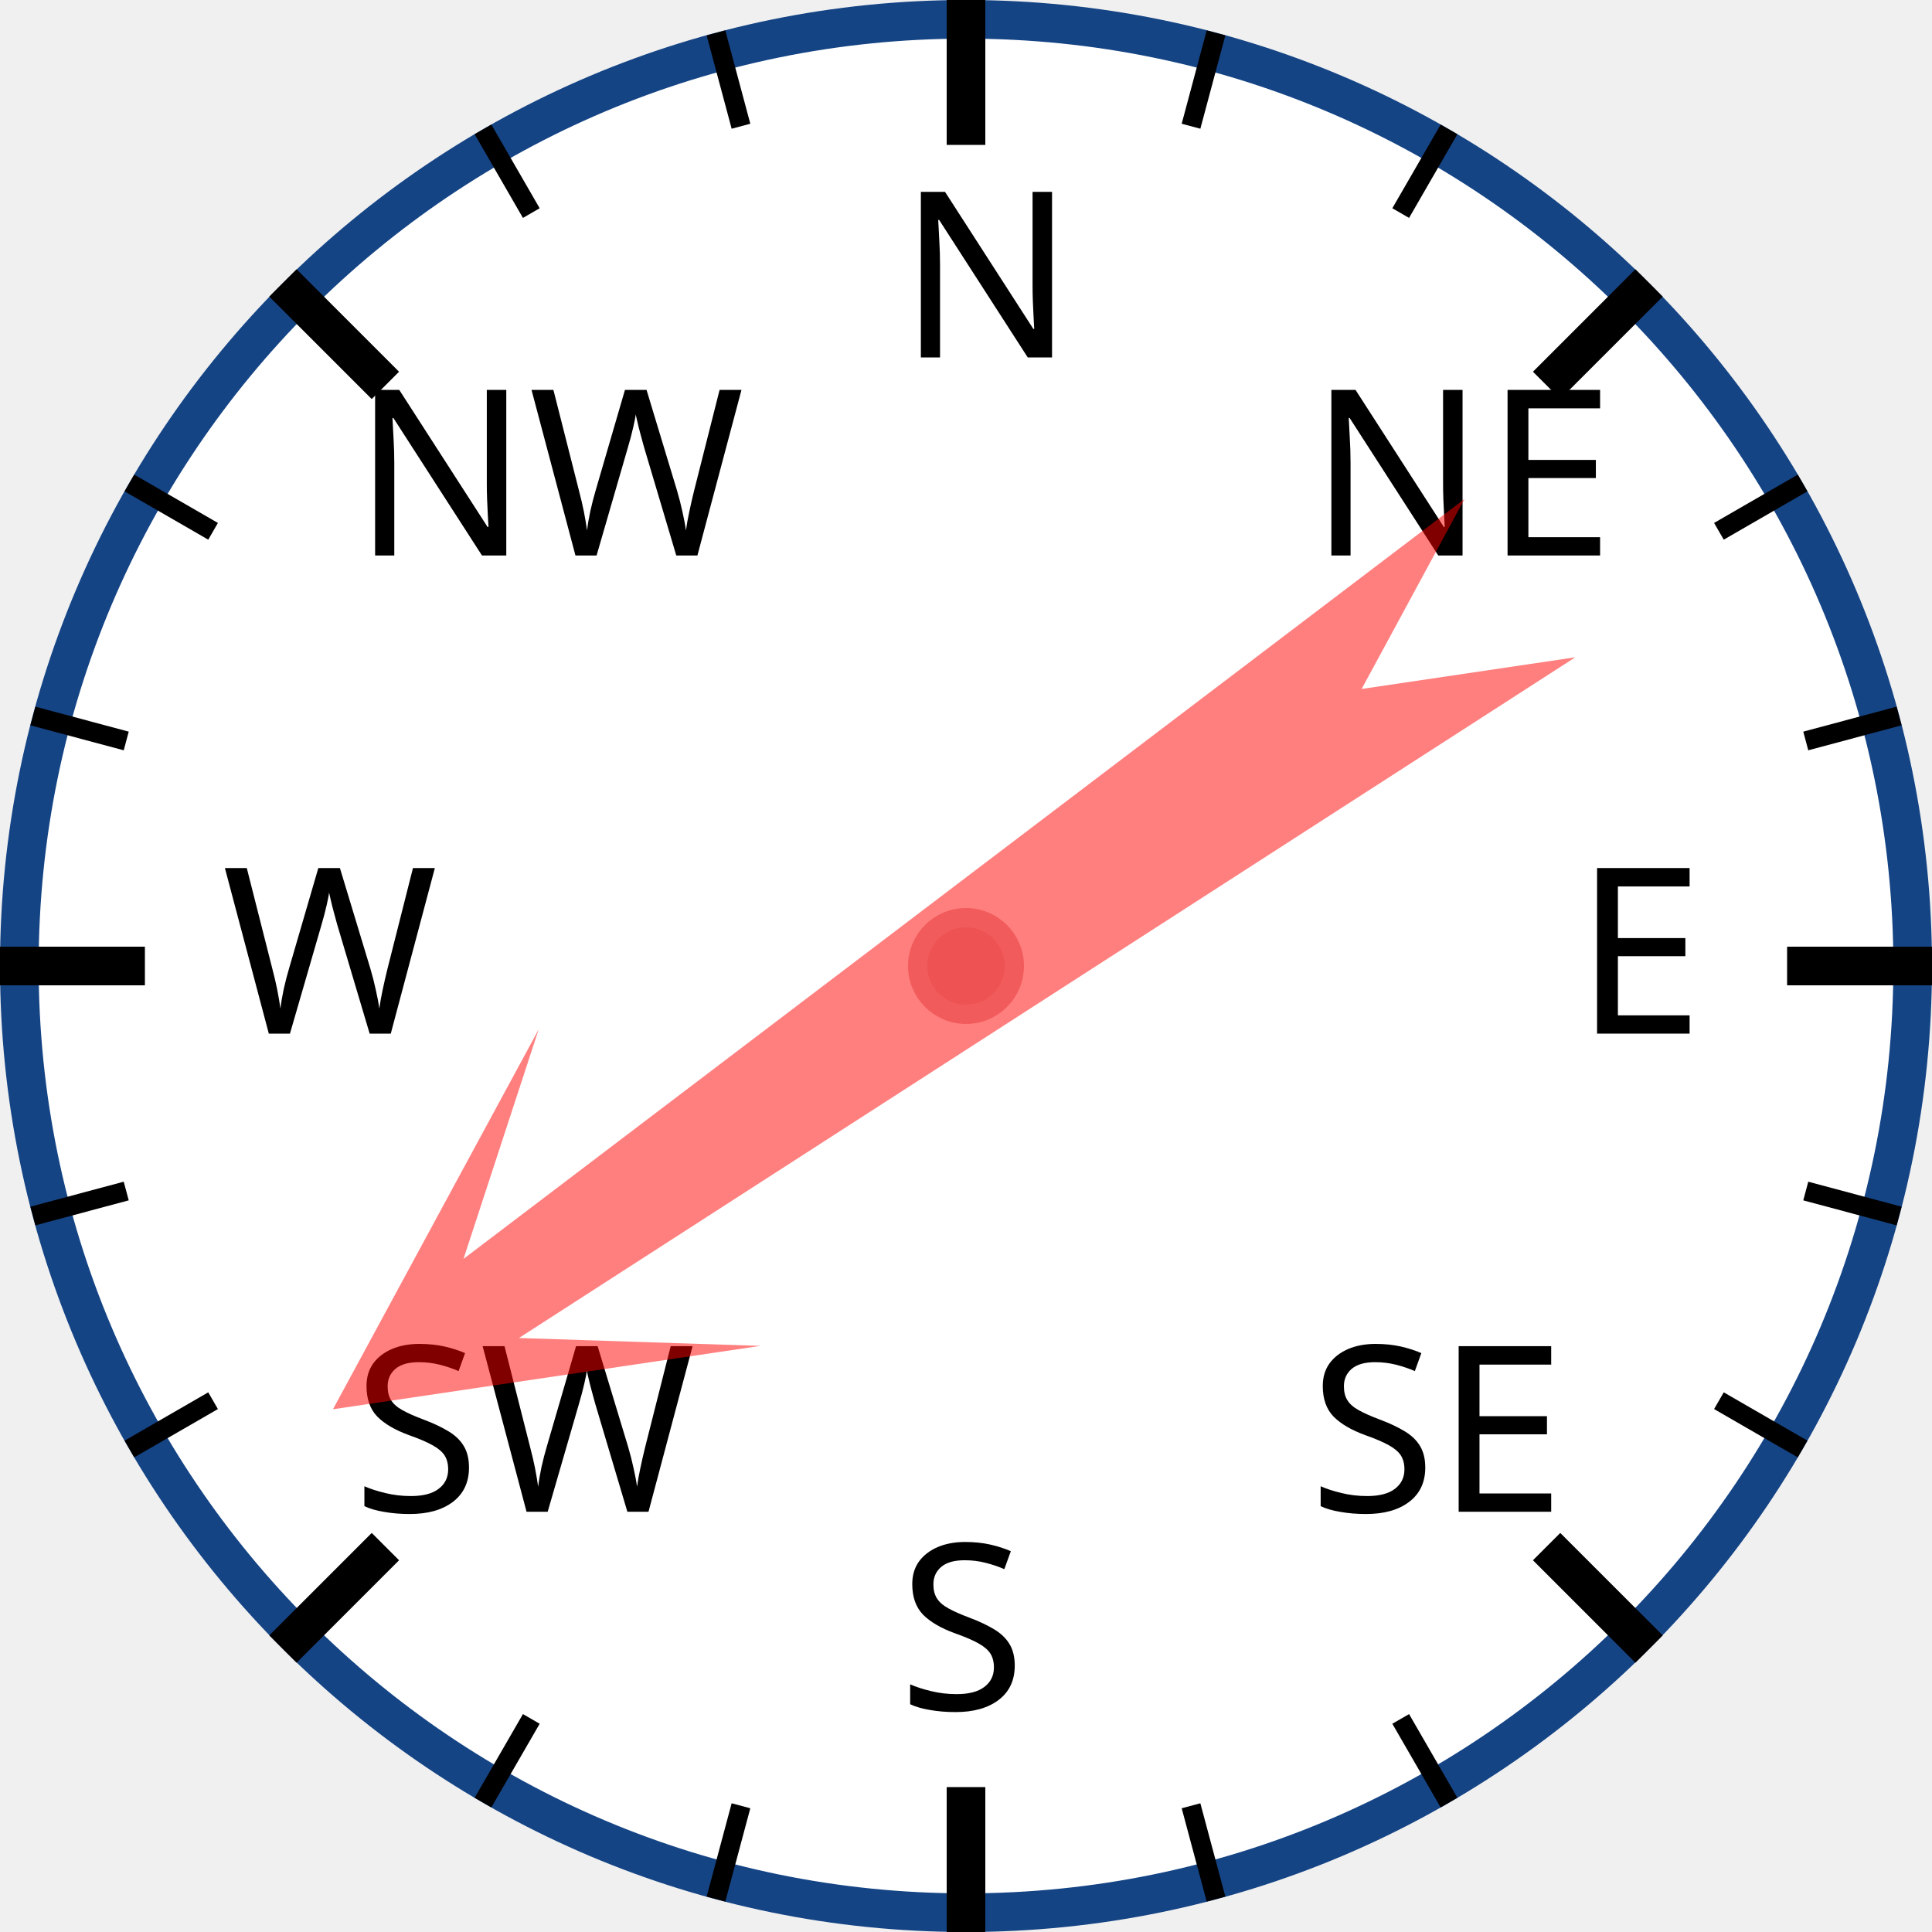
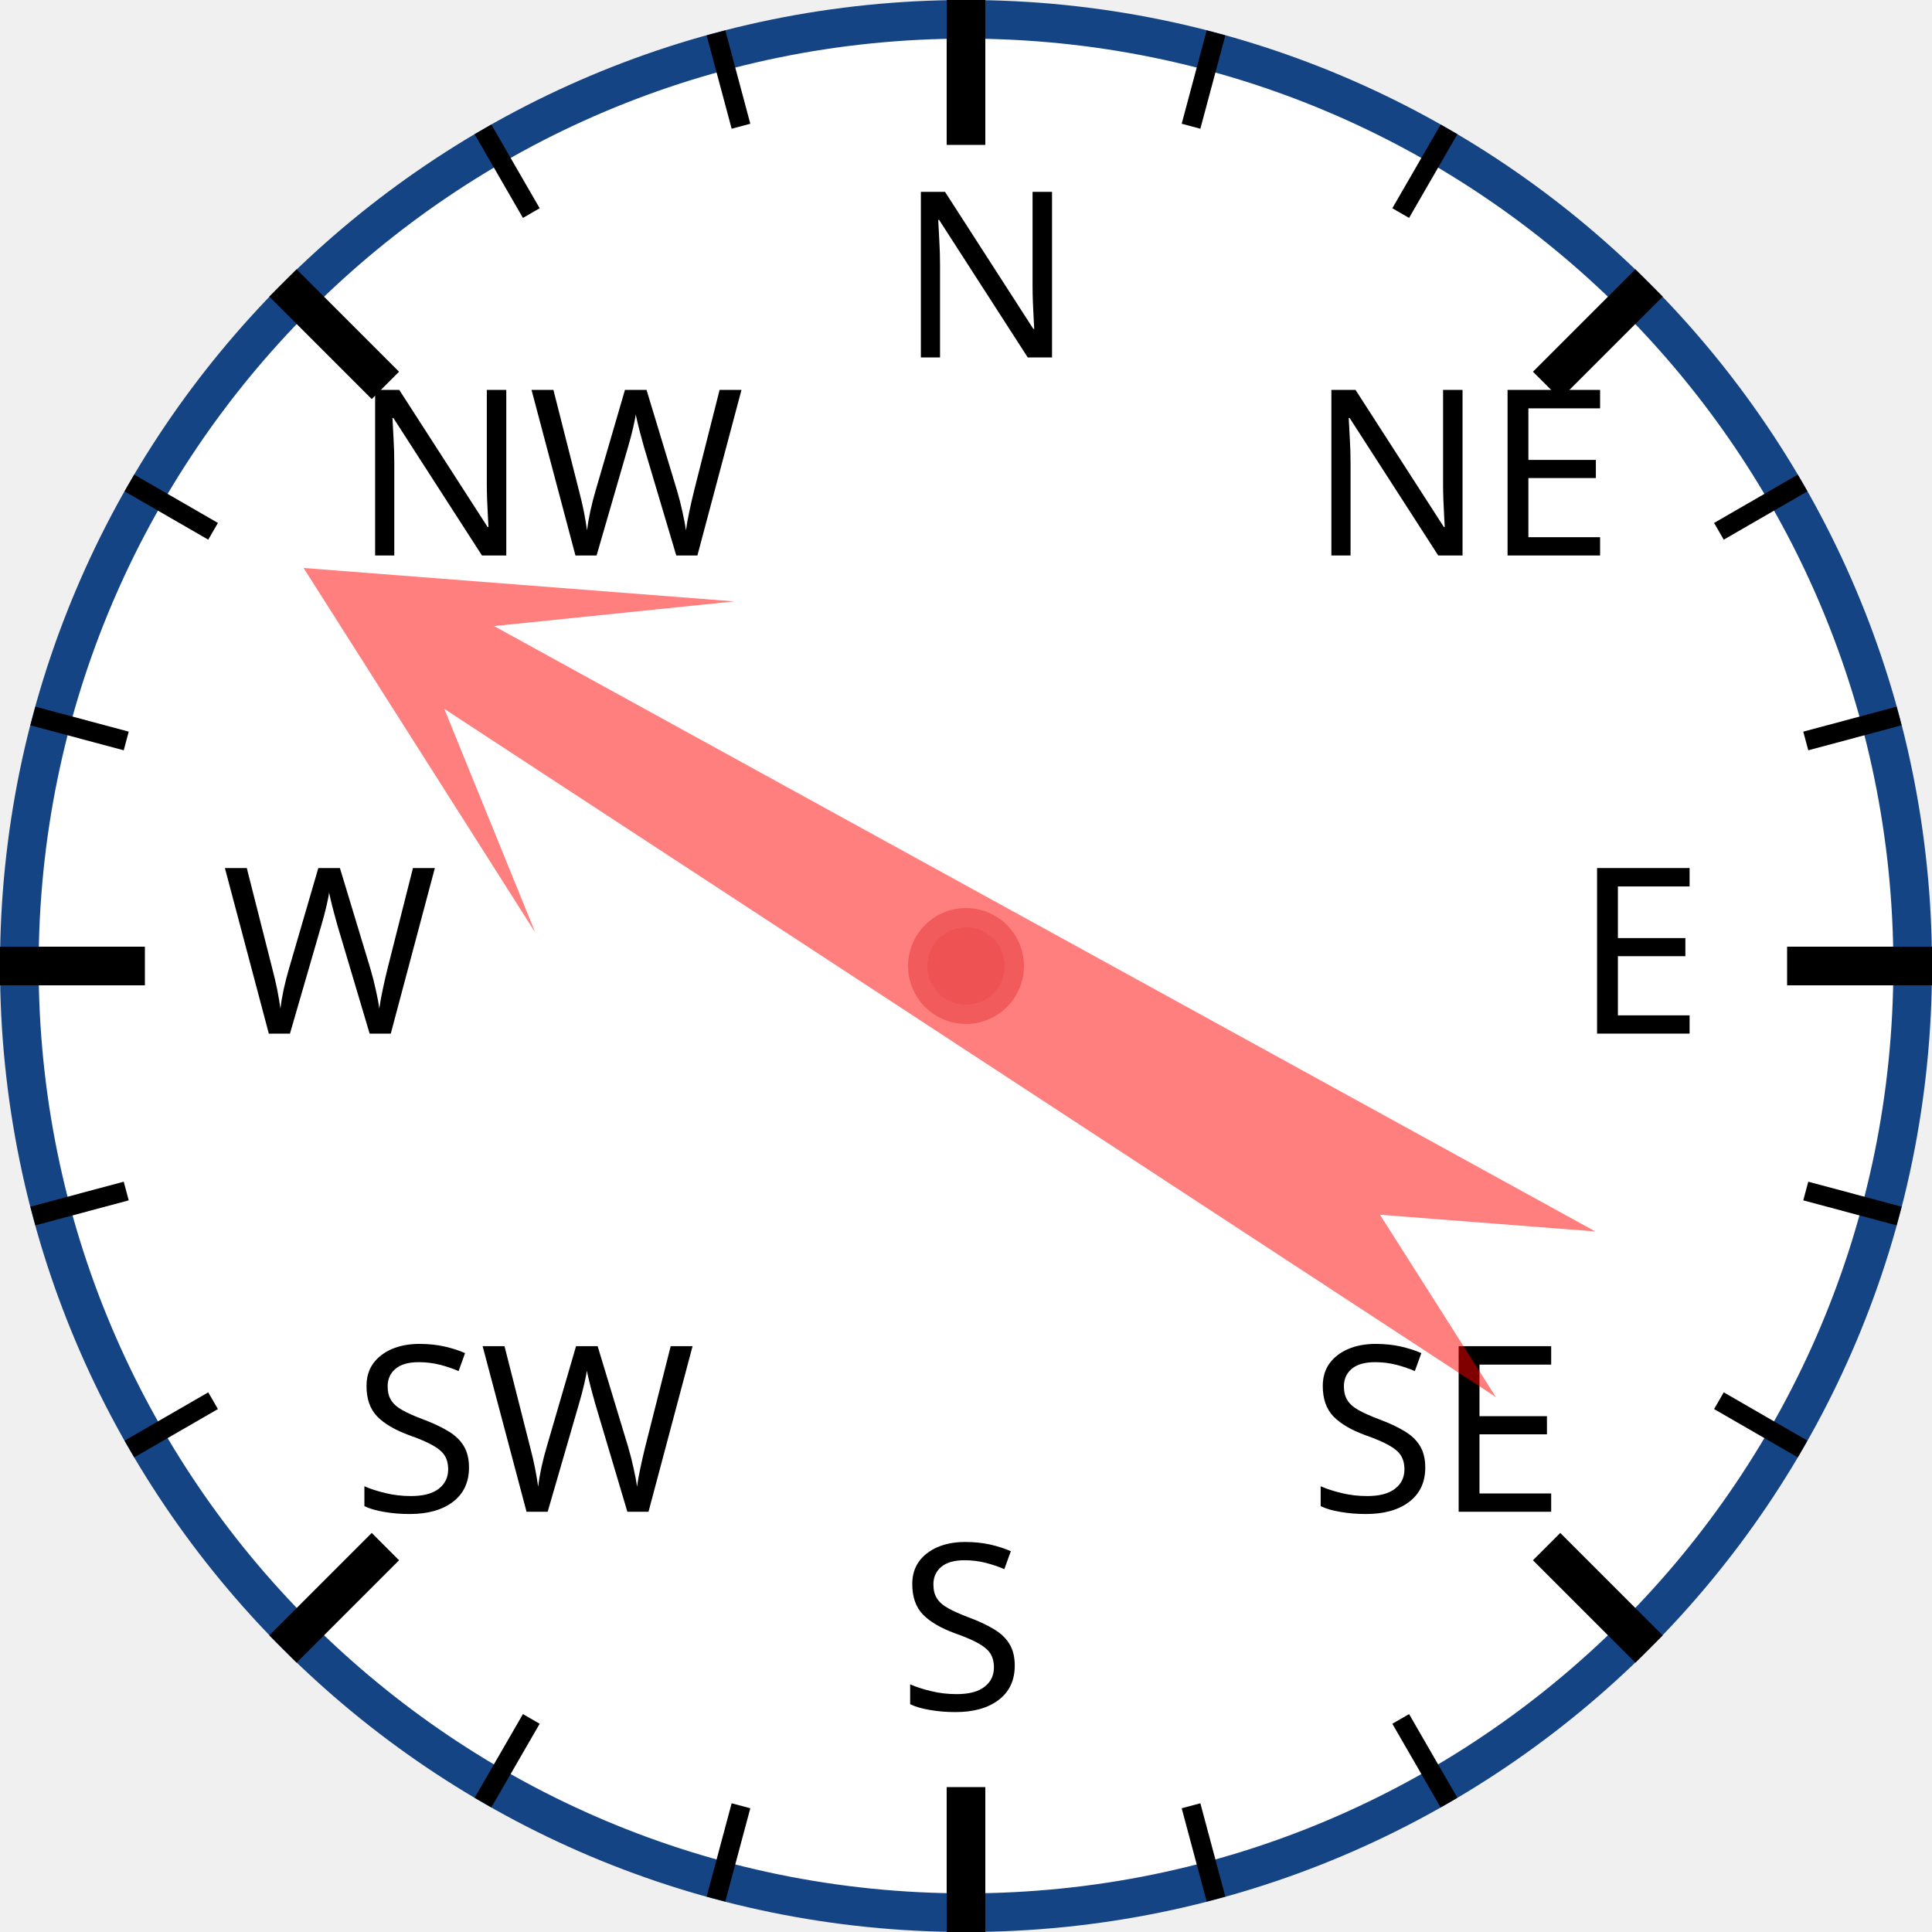
<svg xmlns="http://www.w3.org/2000/svg" width="120px" height="120px" viewBox="0 0 200 200">
  <circle cx="100" cy="100" r="98" style="fill: white; stroke: #154485; stroke-width: 4;" />
  <text x="93.0" y="37.0" style="font-family: sans-serif; font-size: 18pt;">N</text>
  <line x1="100.0" y1="0.0" x2="100.0" y2="15.0" style="stroke: black; stroke-width: 4;" />
  <line x1="74.118" y1="3.407" x2="76.706" y2="13.067" style="stroke: black; stroke-width: 2;" />
  <line x1="50" y1="13.397" x2="55" y2="22.058" style="stroke: black; stroke-width: 2;" />
  <text x="36.503" y="57.503" style="font-family: sans-serif; font-size: 18pt;">NW</text>
  <line x1="29.289" y1="29.289" x2="39.896" y2="39.896" style="stroke: black; stroke-width: 4;" />
  <line x1="13.397" y1="50" x2="22.058" y2="55" style="stroke: black; stroke-width: 2;" />
  <line x1="3.407" y1="74.118" x2="13.067" y2="76.706" style="stroke: black; stroke-width: 2;" />
  <text x="23.0" y="107.0" style="font-family: sans-serif; font-size: 18pt;">W</text>
  <line x1="0.0" y1="100.0" x2="15.0" y2="100.0" style="stroke: black; stroke-width: 4;" />
  <line x1="3.407" y1="125.882" x2="13.067" y2="123.294" style="stroke: black; stroke-width: 2;" />
  <line x1="13.397" y1="150" x2="22.058" y2="145" style="stroke: black; stroke-width: 2;" />
  <text x="36.503" y="156.497" style="font-family: sans-serif; font-size: 18pt;">SW</text>
  <line x1="29.289" y1="170.711" x2="39.896" y2="160.104" style="stroke: black; stroke-width: 4;" />
  <line x1="50" y1="186.603" x2="55" y2="177.942" style="stroke: black; stroke-width: 2;" />
  <line x1="74.118" y1="196.593" x2="76.706" y2="186.933" style="stroke: black; stroke-width: 2;" />
  <text x="93" y="177.0" style="font-family: sans-serif; font-size: 18pt;">S</text>
  <line x1="100" y1="200.0" x2="100" y2="185.0" style="stroke: black; stroke-width: 4;" />
  <line x1="125.882" y1="196.593" x2="123.294" y2="186.933" style="stroke: black; stroke-width: 2;" />
  <line x1="150.0" y1="186.603" x2="145.0" y2="177.942" style="stroke: black; stroke-width: 2;" />
  <text x="135.497" y="156.497" style="font-family: sans-serif; font-size: 18pt;">SE</text>
  <line x1="170.711" y1="170.711" x2="160.104" y2="160.104" style="stroke: black; stroke-width: 4;" />
  <line x1="186.603" y1="150" x2="177.942" y2="145" style="stroke: black; stroke-width: 2;" />
  <line x1="196.593" y1="125.882" x2="186.933" y2="123.294" style="stroke: black; stroke-width: 2;" />
  <text x="163.0" y="107" style="font-family: sans-serif; font-size: 18pt;">E</text>
  <line x1="200.0" y1="100" x2="185.0" y2="100" style="stroke: black; stroke-width: 4;" />
  <line x1="196.593" y1="74.118" x2="186.933" y2="76.706" style="stroke: black; stroke-width: 2;" />
  <line x1="186.603" y1="50" x2="177.942" y2="55" style="stroke: black; stroke-width: 2;" />
  <text x="135.497" y="57.503" style="font-family: sans-serif; font-size: 18pt;">NE</text>
  <line x1="170.711" y1="29.289" x2="160.104" y2="39.896" style="stroke: black; stroke-width: 4;" />
  <line x1="150" y1="13.397" x2="145" y2="22.058" style="stroke: black; stroke-width: 2;" />
  <line x1="125.882" y1="3.407" x2="123.294" y2="13.067" style="stroke: black; stroke-width: 2;" />
-   <polygon points="100 20 120 60 105 40 110 170 100 150 90 170 95 40 80 60" style="fill: red; fill-opacity: 0.5;" transform="rotate(235,100,100)" />
+   <polygon points="100 20 120 60 105 40 110 170 100 150 90 170 95 40 80 60" style="fill: red; fill-opacity: 0.5;" transform="rotate(301,100,100)" />
  <circle cx="100" cy="100" r="5" style="fill: #EE5252; stroke: #F25B5B; stroke-width: 2;" />
</svg>
